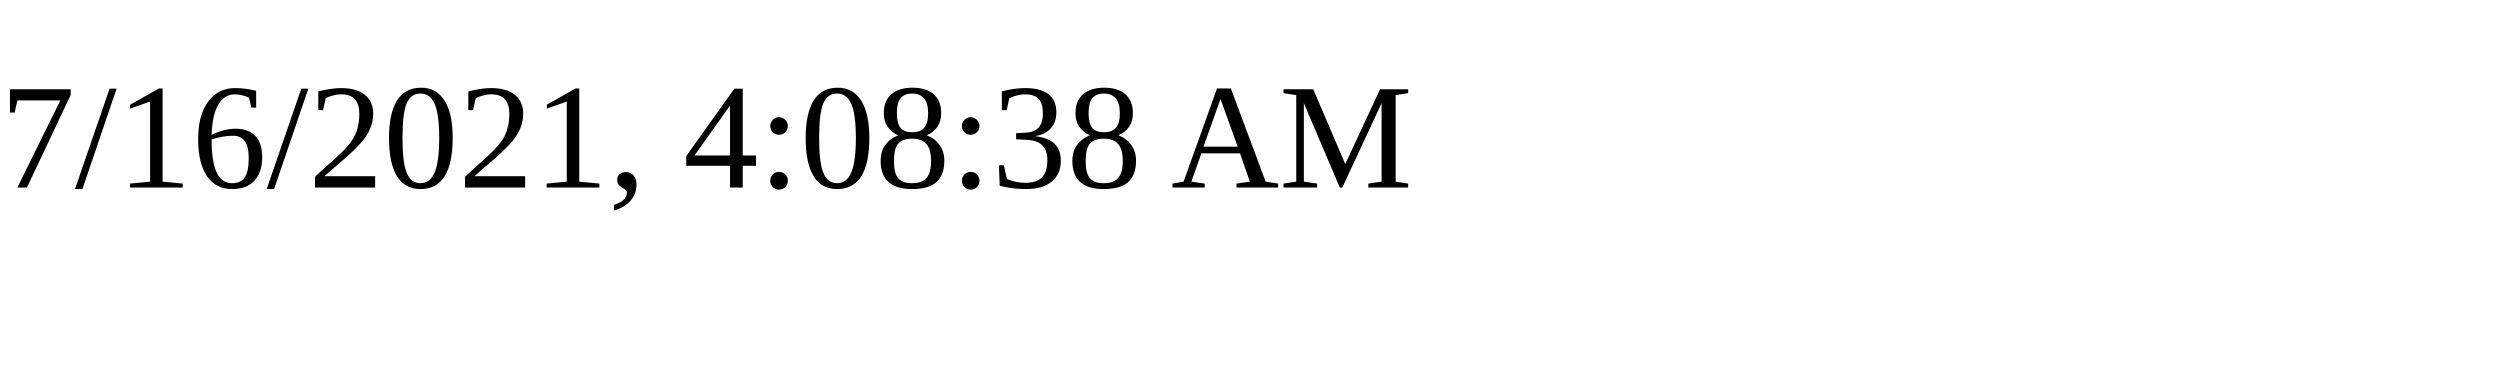
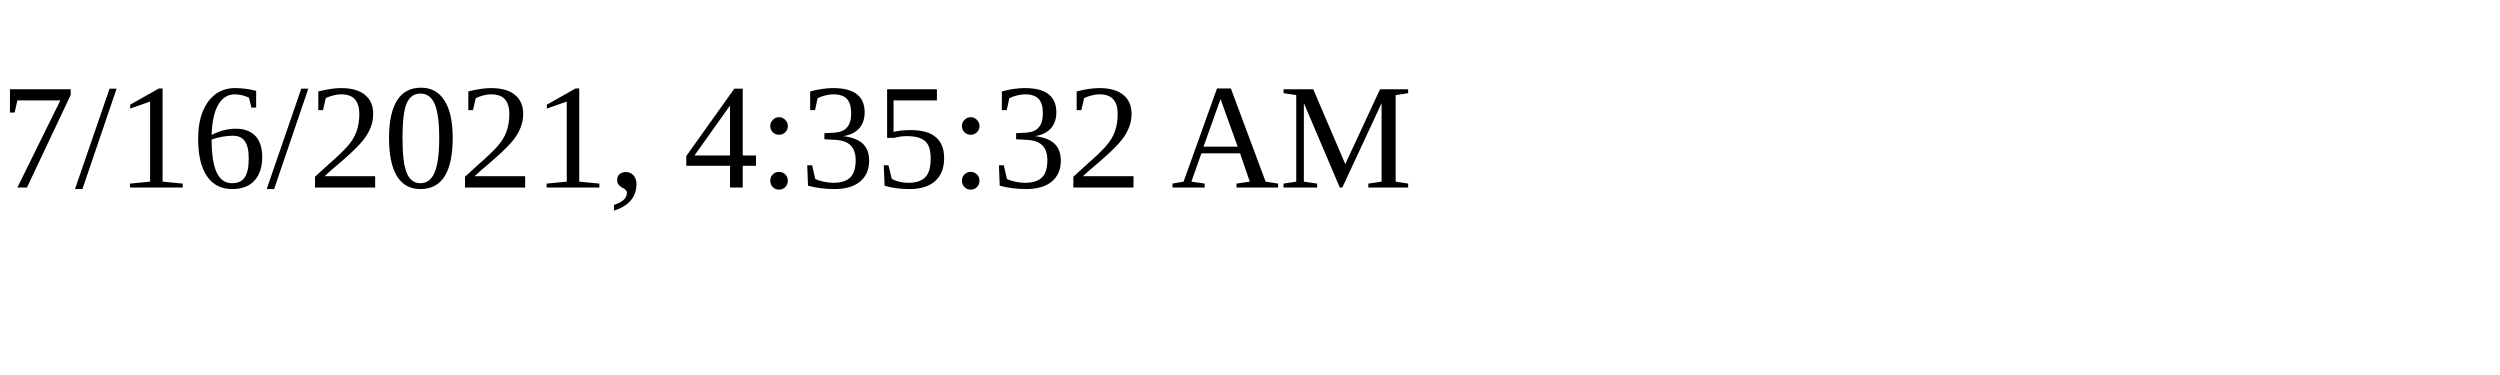
<svg xmlns="http://www.w3.org/2000/svg" height="30" width="200">
-   <text x="0" y="15">7/16/2021, 4:08:38 AM</text>
+   <text x="0" y="15">7/16/2021, 4:35:32 AM</text>
</svg>
